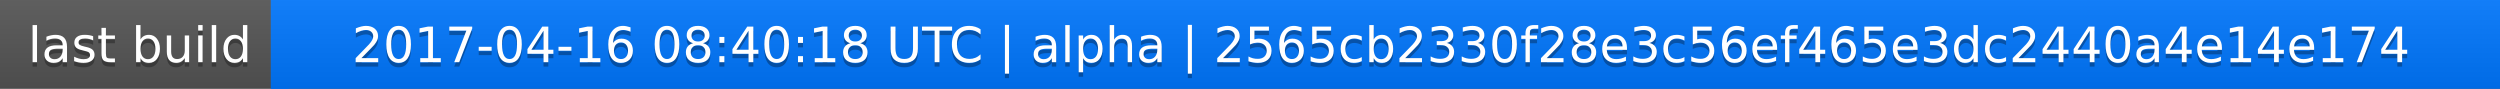
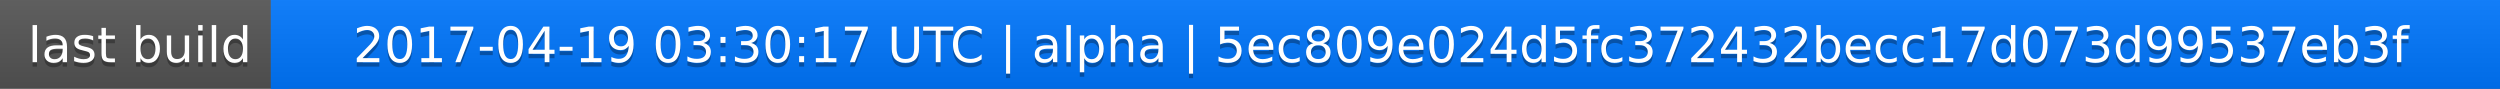
<svg xmlns="http://www.w3.org/2000/svg" width="563" height="20">
  <linearGradient id="a" x2="0" y2="100%">
    <stop offset="0" stop-color="#bbb" stop-opacity=".1" />
    <stop offset="1" stop-opacity=".1" />
  </linearGradient>
  <rect rx="0" width="563" height="20" fill="#555" />
  <rect rx="0" x="61" width="502" height="20" fill="#07f" />
  <path fill="#07f" d="M61 0h4v20h-4z" />
  <rect rx="0" width="563" height="20" fill="url(#a)" />
  <g fill="#fff" text-anchor="middle" font-family="DejaVu Sans,Verdana,Geneva,sans-serif" font-size="11">
    <text x="31.5" y="15" fill="#010101" fill-opacity=".3">last build</text>
    <text x="31.5" y="14">last build</text>
-     <text x="311" y="15" fill="#010101" fill-opacity=".3">2017-04-16 08:40:18 UTC | alpha | 2565cb2330f28e3c56ef465e3dc2440a4e14e174</text>
-     <text x="311" y="14">2017-04-16 08:40:18 UTC | alpha | 2565cb2330f28e3c56ef465e3dc2440a4e14e174</text>
+     <text x="311" y="15" fill="#010101" fill-opacity=".3">2017-04-19 03:30:17 UTC | alpha | 5ec809e024d5fc372432becc17d073d99537eb3f</text>
+     <text x="311" y="14">2017-04-19 03:30:17 UTC | alpha | 5ec809e024d5fc372432becc17d073d99537eb3f</text>
  </g>
</svg>
